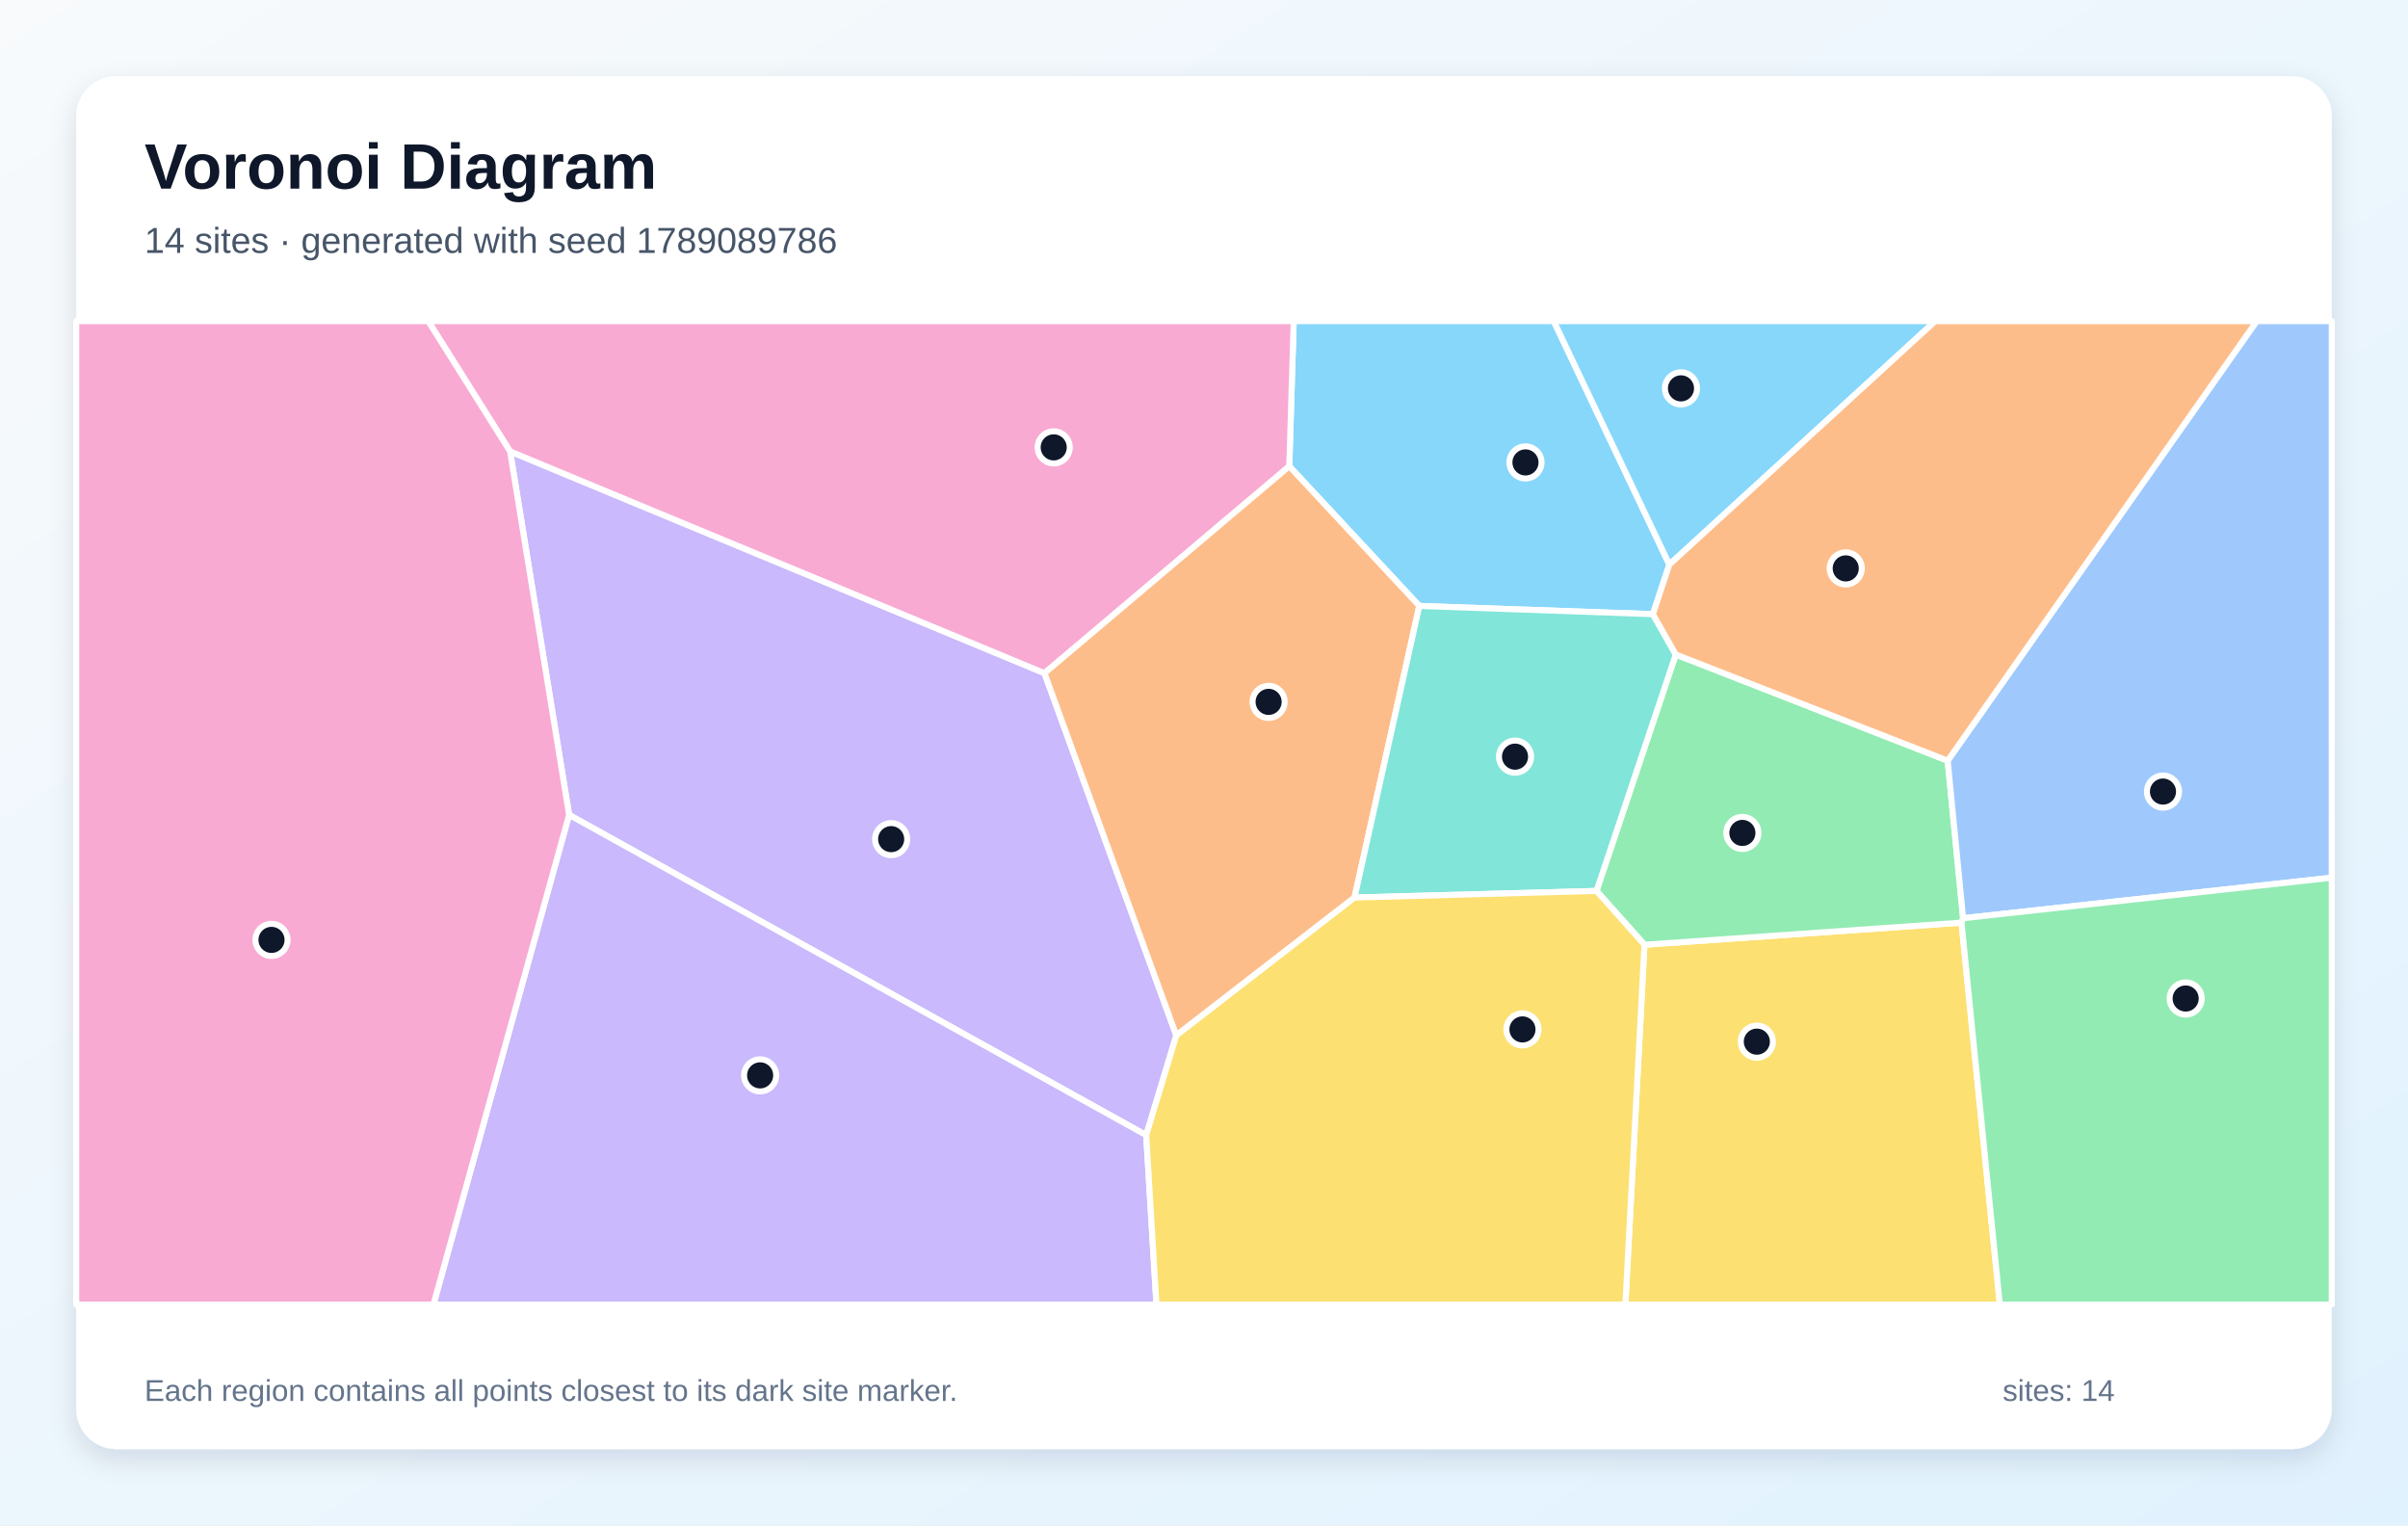
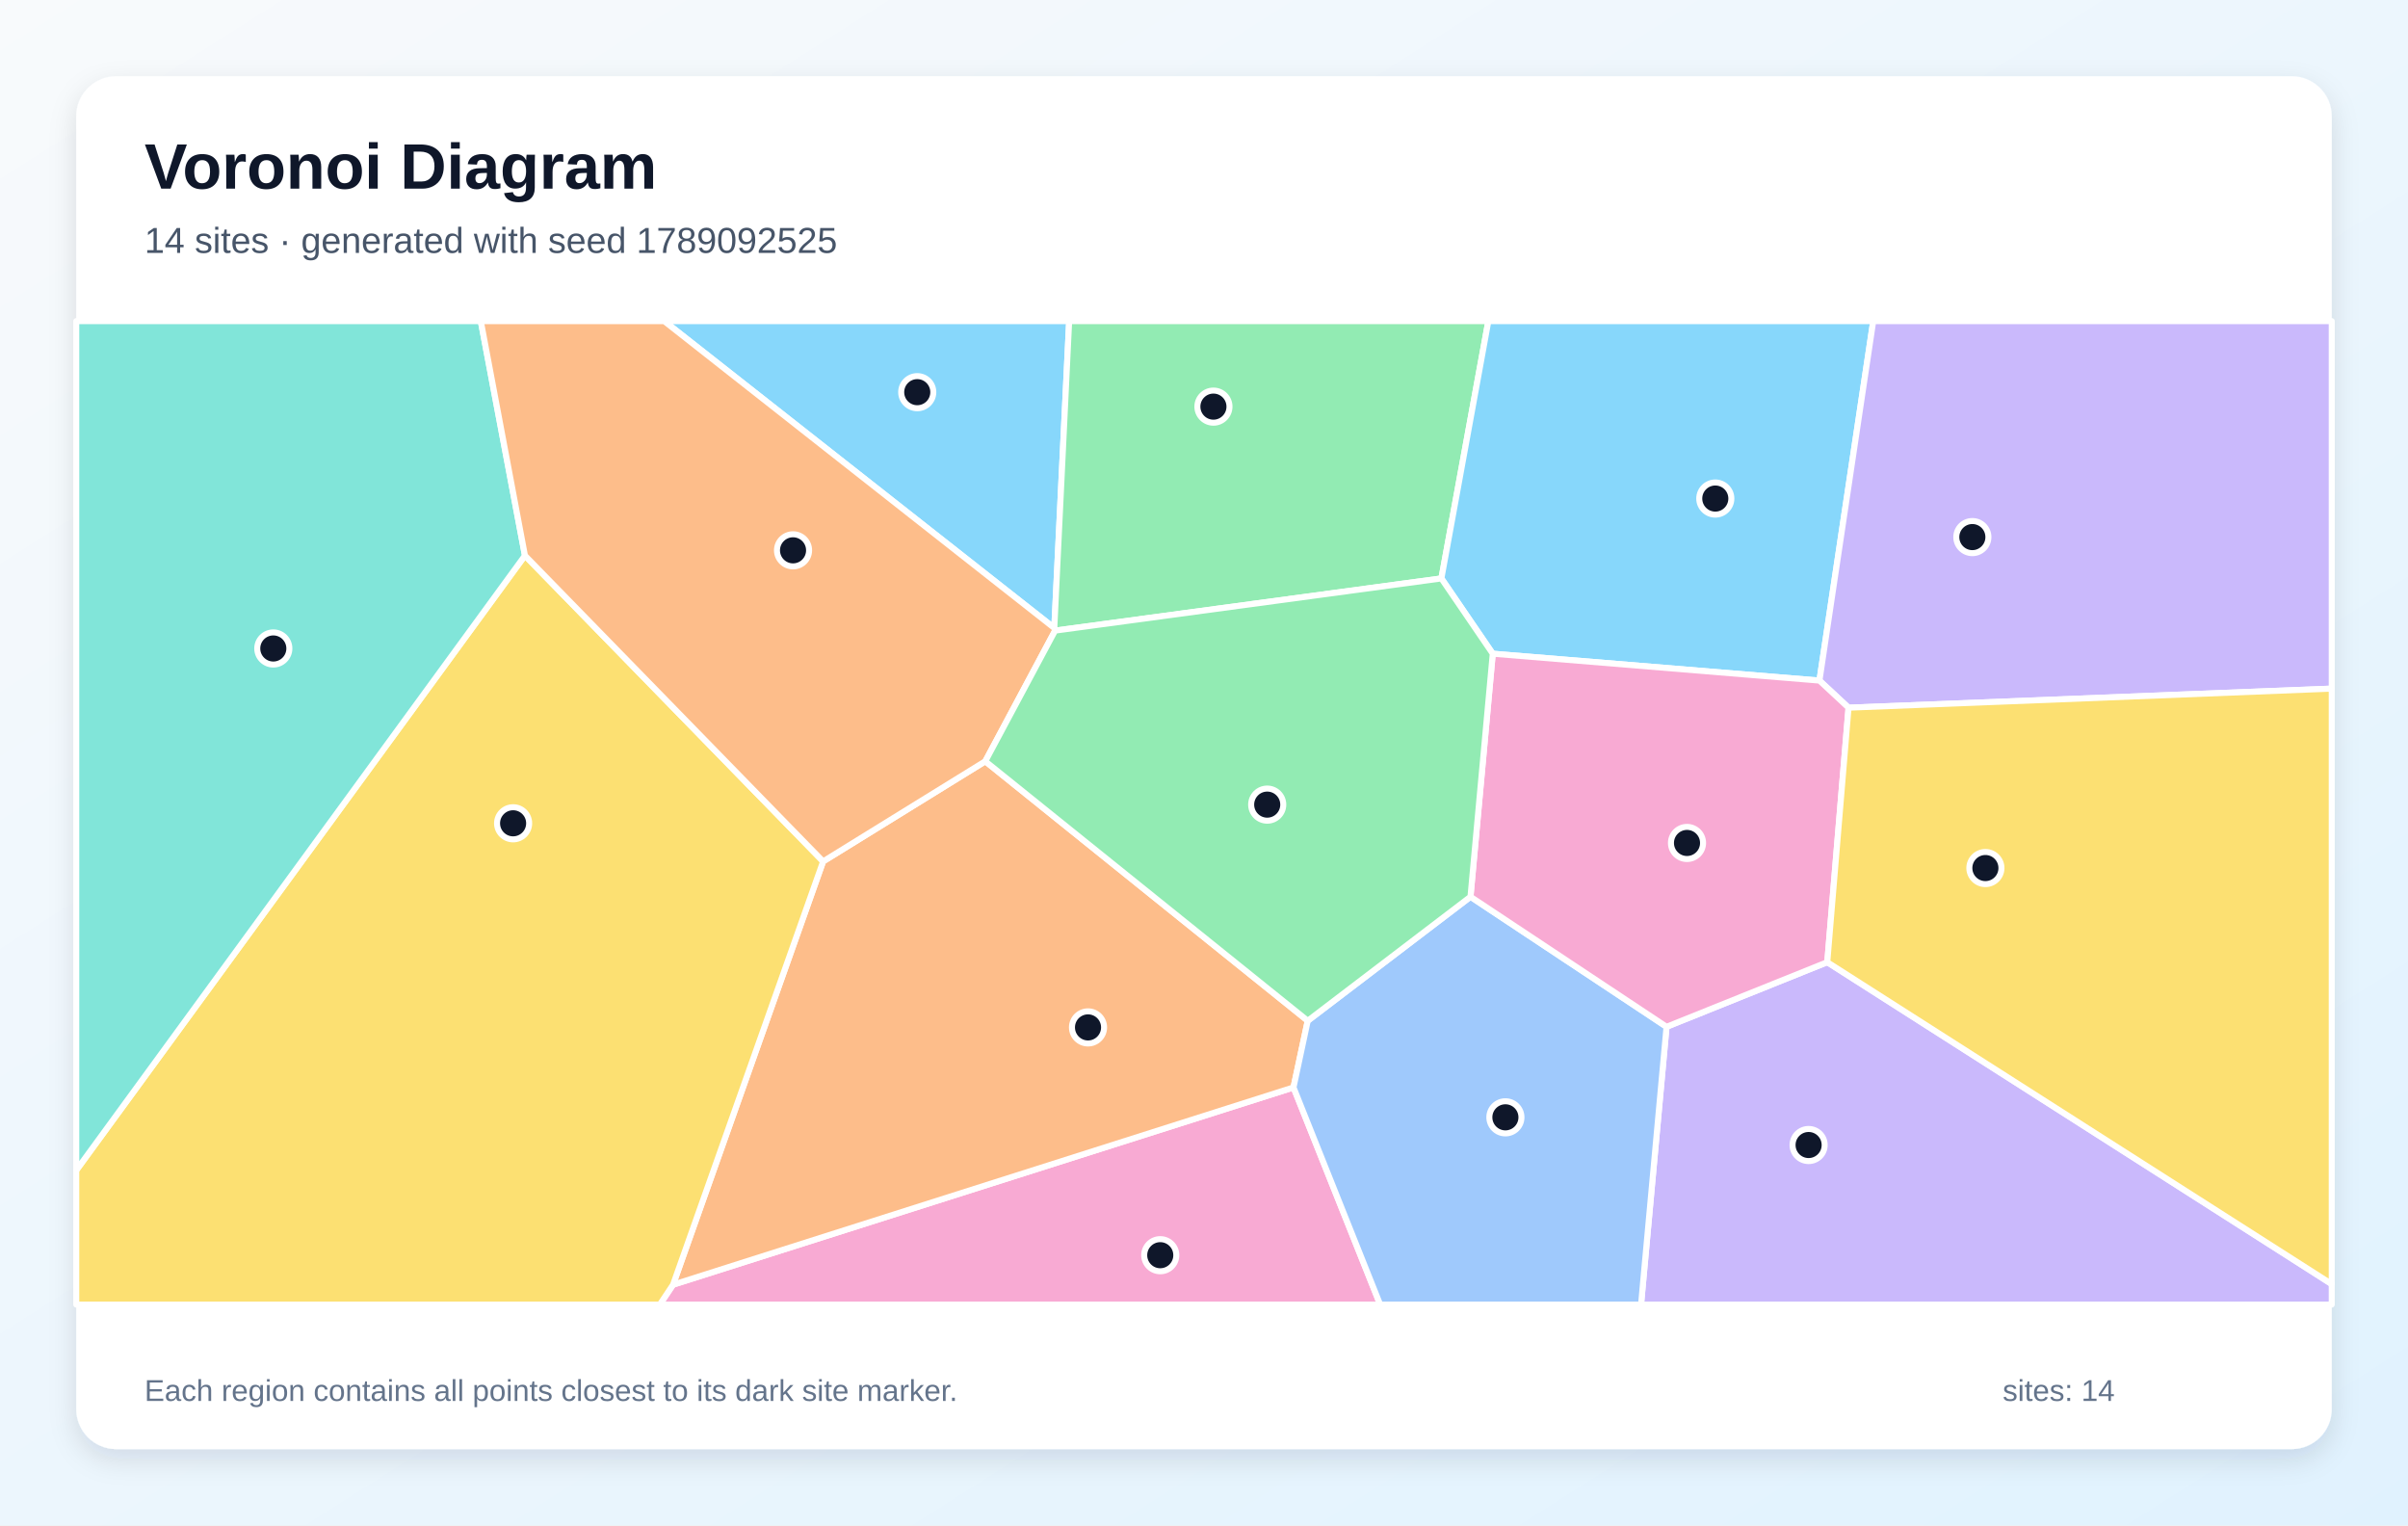
<svg xmlns="http://www.w3.org/2000/svg" width="1200" height="760" viewBox="0 0 1200 760" role="img" aria-labelledby="title description">
  <defs>
    <linearGradient id="background" x1="0" y1="0" x2="1" y2="1">
      <stop stop-color="#F8FAFC" />
      <stop offset="1" stop-color="#E0F2FE" />
    </linearGradient>
    <filter id="shadow" x="-10%" y="-10%" width="120%" height="120%">
      <feDropShadow dx="0" dy="5" stdDeviation="7" flood-color="#0F172A" flood-opacity=".12" />
    </filter>
  </defs>
  <rect width="1200" height="760" fill="url(#background)" />
  <rect x="38" y="38" width="1124" height="684" rx="20" fill="#FFFFFF" filter="url(#shadow)" />
  <g font-family="Arial, sans-serif">
    <text x="72" y="94" font-size="32" font-weight="700" fill="#0F172A">Voronoi Diagram</text>
-     <text x="72" y="126" font-size="18" fill="#475569">14 sites · generated with seed 1789089786</text>
+     <text x="72" y="126" font-size="18" fill="#475569">14 sites · generated with seed 1789092525</text>
  </g>
  <g stroke="#FFFFFF" stroke-width="3" stroke-linejoin="round">
-     <polygon points="831.9,281.3 823.7,306.0 707.3,301.9 642.5,232.3 644.7,160.0 774.3,160.0" fill="#38BDF8" fill-opacity="0.60" />
-     <polygon points="571.2,565.6 283.6,406.0 254.2,224.9 520.5,335.4 586.2,515.9" fill="#A78BFA" fill-opacity="0.60" />
-     <polygon points="520.5,335.4 254.2,224.9 213.4,160.0 644.7,160.0 642.5,232.3" fill="#F472B6" fill-opacity="0.60" />
-     <polygon points="675.0,447.2 586.2,515.9 520.5,335.4 642.5,232.3 707.3,301.9" fill="#FB923C" fill-opacity="0.60" />
-     <polygon points="819.5,470.7 977.5,459.7 996.6,650.0 810.0,650.0" fill="#FACC15" fill-opacity="0.60" />
-     <polygon points="970.6,379.0 978.3,457.5 977.5,459.7 819.5,470.7 795.6,443.9 835.1,326.1" fill="#4ADE80" fill-opacity="0.60" />
-     <polygon points="835.1,326.1 795.6,443.9 675.0,447.2 707.3,301.9 823.7,306.0" fill="#2DD4BF" fill-opacity="0.60" />
-     <polygon points="978.3,457.5 970.6,379.0 1124.6,160.0 1162.0,160.0 1162.0,437.3" fill="#60A5FA" fill-opacity="0.60" />
-     <polygon points="831.9,281.3 774.3,160.0 964.4,160.0" fill="#38BDF8" fill-opacity="0.60" />
-     <polygon points="283.6,406.0 571.2,565.6 576.3,650.0 216.0,650.0" fill="#A78BFA" fill-opacity="0.60" />
-     <polygon points="38.0,160.0 213.4,160.0 254.2,224.9 283.6,406.0 216.0,650.0 38.0,650.0" fill="#F472B6" fill-opacity="0.60" />
-     <polygon points="970.6,379.0 835.1,326.1 823.7,306.0 831.9,281.3 964.4,160.0 1124.6,160.0" fill="#FB923C" fill-opacity="0.60" />
-     <polygon points="571.2,565.6 586.2,515.9 675.0,447.2 795.6,443.9 819.5,470.7 810.0,650.0 576.3,650.0" fill="#FACC15" fill-opacity="0.60" />
-     <polygon points="977.5,459.7 978.3,457.5 1162.0,437.3 1162.0,650.0 996.6,650.0" fill="#4ADE80" fill-opacity="0.60" />
+     <polygon points="525.4,312.9 331.0,160.0 532.8,160.0" fill="#38BDF8" fill-opacity="0.60" />
+     <polygon points="830.5,511.6 910.6,479.4 1162.0,639.8 1162.0,650.0 817.8,650.0" fill="#A78BFA" fill-opacity="0.60" />
+     <polygon points="335.4,640.1 644.6,541.8 687.8,650.0 328.8,650.0" fill="#F472B6" fill-opacity="0.60" />
+     <polygon points="410.2,429.2 491.0,379.3 651.7,508.6 644.6,541.8 335.4,640.1" fill="#FB923C" fill-opacity="0.60" />
+     <polygon points="38.0,583.1 261.6,276.8 410.2,429.2 335.4,640.1 328.8,650.0 38.0,650.0" fill="#FACC15" fill-opacity="0.60" />
+     <polygon points="718.3,288.2 525.8,314.2 525.4,312.9 532.8,160.0 741.7,160.0" fill="#4ADE80" fill-opacity="0.60" />
+     <polygon points="261.6,276.8 38.0,583.1 38.0,160.0 239.6,160.0" fill="#2DD4BF" fill-opacity="0.60" />
+     <polygon points="644.6,541.8 651.7,508.6 732.8,446.8 830.5,511.6 817.8,650.0 687.8,650.0" fill="#60A5FA" fill-opacity="0.60" />
+     <polygon points="906.7,339.1 743.9,325.7 718.3,288.2 741.7,160.0 933.5,160.0" fill="#38BDF8" fill-opacity="0.60" />
+     <polygon points="921.2,352.6 906.7,339.1 933.5,160.0 1162.0,160.0 1162.0,343.1" fill="#A78BFA" fill-opacity="0.60" />
+     <polygon points="732.8,446.8 743.9,325.7 906.7,339.1 921.2,352.6 910.6,479.4 830.5,511.6" fill="#F472B6" fill-opacity="0.60" />
+     <polygon points="261.6,276.8 239.6,160.0 331.0,160.0 525.4,312.9 525.8,314.2 491.0,379.3 410.2,429.2" fill="#FB923C" fill-opacity="0.60" />
+     <polygon points="910.6,479.4 921.2,352.6 1162.0,343.1 1162.0,639.8" fill="#FACC15" fill-opacity="0.60" />
+     <polygon points="743.9,325.7 732.8,446.8 651.7,508.6 491.0,379.3 525.8,314.2 718.3,288.2" fill="#4ADE80" fill-opacity="0.60" />
  </g>
  <g>
-     <circle cx="760.2" cy="230.4" r="8" fill="#0F172A" stroke="#FFFFFF" stroke-width="3" />
-     <circle cx="444.1" cy="418.1" r="8" fill="#0F172A" stroke="#FFFFFF" stroke-width="3" />
-     <circle cx="525.1" cy="222.9" r="8" fill="#0F172A" stroke="#FFFFFF" stroke-width="3" />
-     <circle cx="632.2" cy="349.7" r="8" fill="#0F172A" stroke="#FFFFFF" stroke-width="3" />
-     <circle cx="875.5" cy="519.0" r="8" fill="#0F172A" stroke="#FFFFFF" stroke-width="3" />
-     <circle cx="868.3" cy="415.0" r="8" fill="#0F172A" stroke="#FFFFFF" stroke-width="3" />
-     <circle cx="755.0" cy="377.0" r="8" fill="#0F172A" stroke="#FFFFFF" stroke-width="3" />
-     <circle cx="1077.9" cy="394.4" r="8" fill="#0F172A" stroke="#FFFFFF" stroke-width="3" />
-     <circle cx="837.7" cy="193.5" r="8" fill="#0F172A" stroke="#FFFFFF" stroke-width="3" />
-     <circle cx="378.8" cy="535.8" r="8" fill="#0F172A" stroke="#FFFFFF" stroke-width="3" />
-     <circle cx="135.3" cy="468.3" r="8" fill="#0F172A" stroke="#FFFFFF" stroke-width="3" />
-     <circle cx="919.8" cy="283.2" r="8" fill="#0F172A" stroke="#FFFFFF" stroke-width="3" />
-     <circle cx="758.7" cy="512.9" r="8" fill="#0F172A" stroke="#FFFFFF" stroke-width="3" />
-     <circle cx="1089.2" cy="497.5" r="8" fill="#0F172A" stroke="#FFFFFF" stroke-width="3" />
+     <circle cx="457.1" cy="195.4" r="8" fill="#0F172A" stroke="#FFFFFF" stroke-width="3" />
+     <circle cx="901.3" cy="570.5" r="8" fill="#0F172A" stroke="#FFFFFF" stroke-width="3" />
+     <circle cx="578.2" cy="625.4" r="8" fill="#0F172A" stroke="#FFFFFF" stroke-width="3" />
+     <circle cx="542.2" cy="511.9" r="8" fill="#0F172A" stroke="#FFFFFF" stroke-width="3" />
+     <circle cx="255.7" cy="410.2" r="8" fill="#0F172A" stroke="#FFFFFF" stroke-width="3" />
+     <circle cx="604.7" cy="202.6" r="8" fill="#0F172A" stroke="#FFFFFF" stroke-width="3" />
+     <circle cx="136.2" cy="323.1" r="8" fill="#0F172A" stroke="#FFFFFF" stroke-width="3" />
+     <circle cx="750.2" cy="556.7" r="8" fill="#0F172A" stroke="#FFFFFF" stroke-width="3" />
+     <circle cx="854.8" cy="248.4" r="8" fill="#0F172A" stroke="#FFFFFF" stroke-width="3" />
+     <circle cx="982.9" cy="267.6" r="8" fill="#0F172A" stroke="#FFFFFF" stroke-width="3" />
+     <circle cx="840.7" cy="420.0" r="8" fill="#0F172A" stroke="#FFFFFF" stroke-width="3" />
+     <circle cx="395.2" cy="274.2" r="8" fill="#0F172A" stroke="#FFFFFF" stroke-width="3" />
+     <circle cx="989.4" cy="432.5" r="8" fill="#0F172A" stroke="#FFFFFF" stroke-width="3" />
+     <circle cx="631.5" cy="400.9" r="8" fill="#0F172A" stroke="#FFFFFF" stroke-width="3" />
  </g>
  <g font-family="Arial, sans-serif" font-size="15" fill="#64748B">
    <text x="72" y="698">Each region contains all points closest to its dark site marker.</text>
    <text x="998" y="698">sites: 14</text>
  </g>
</svg>
